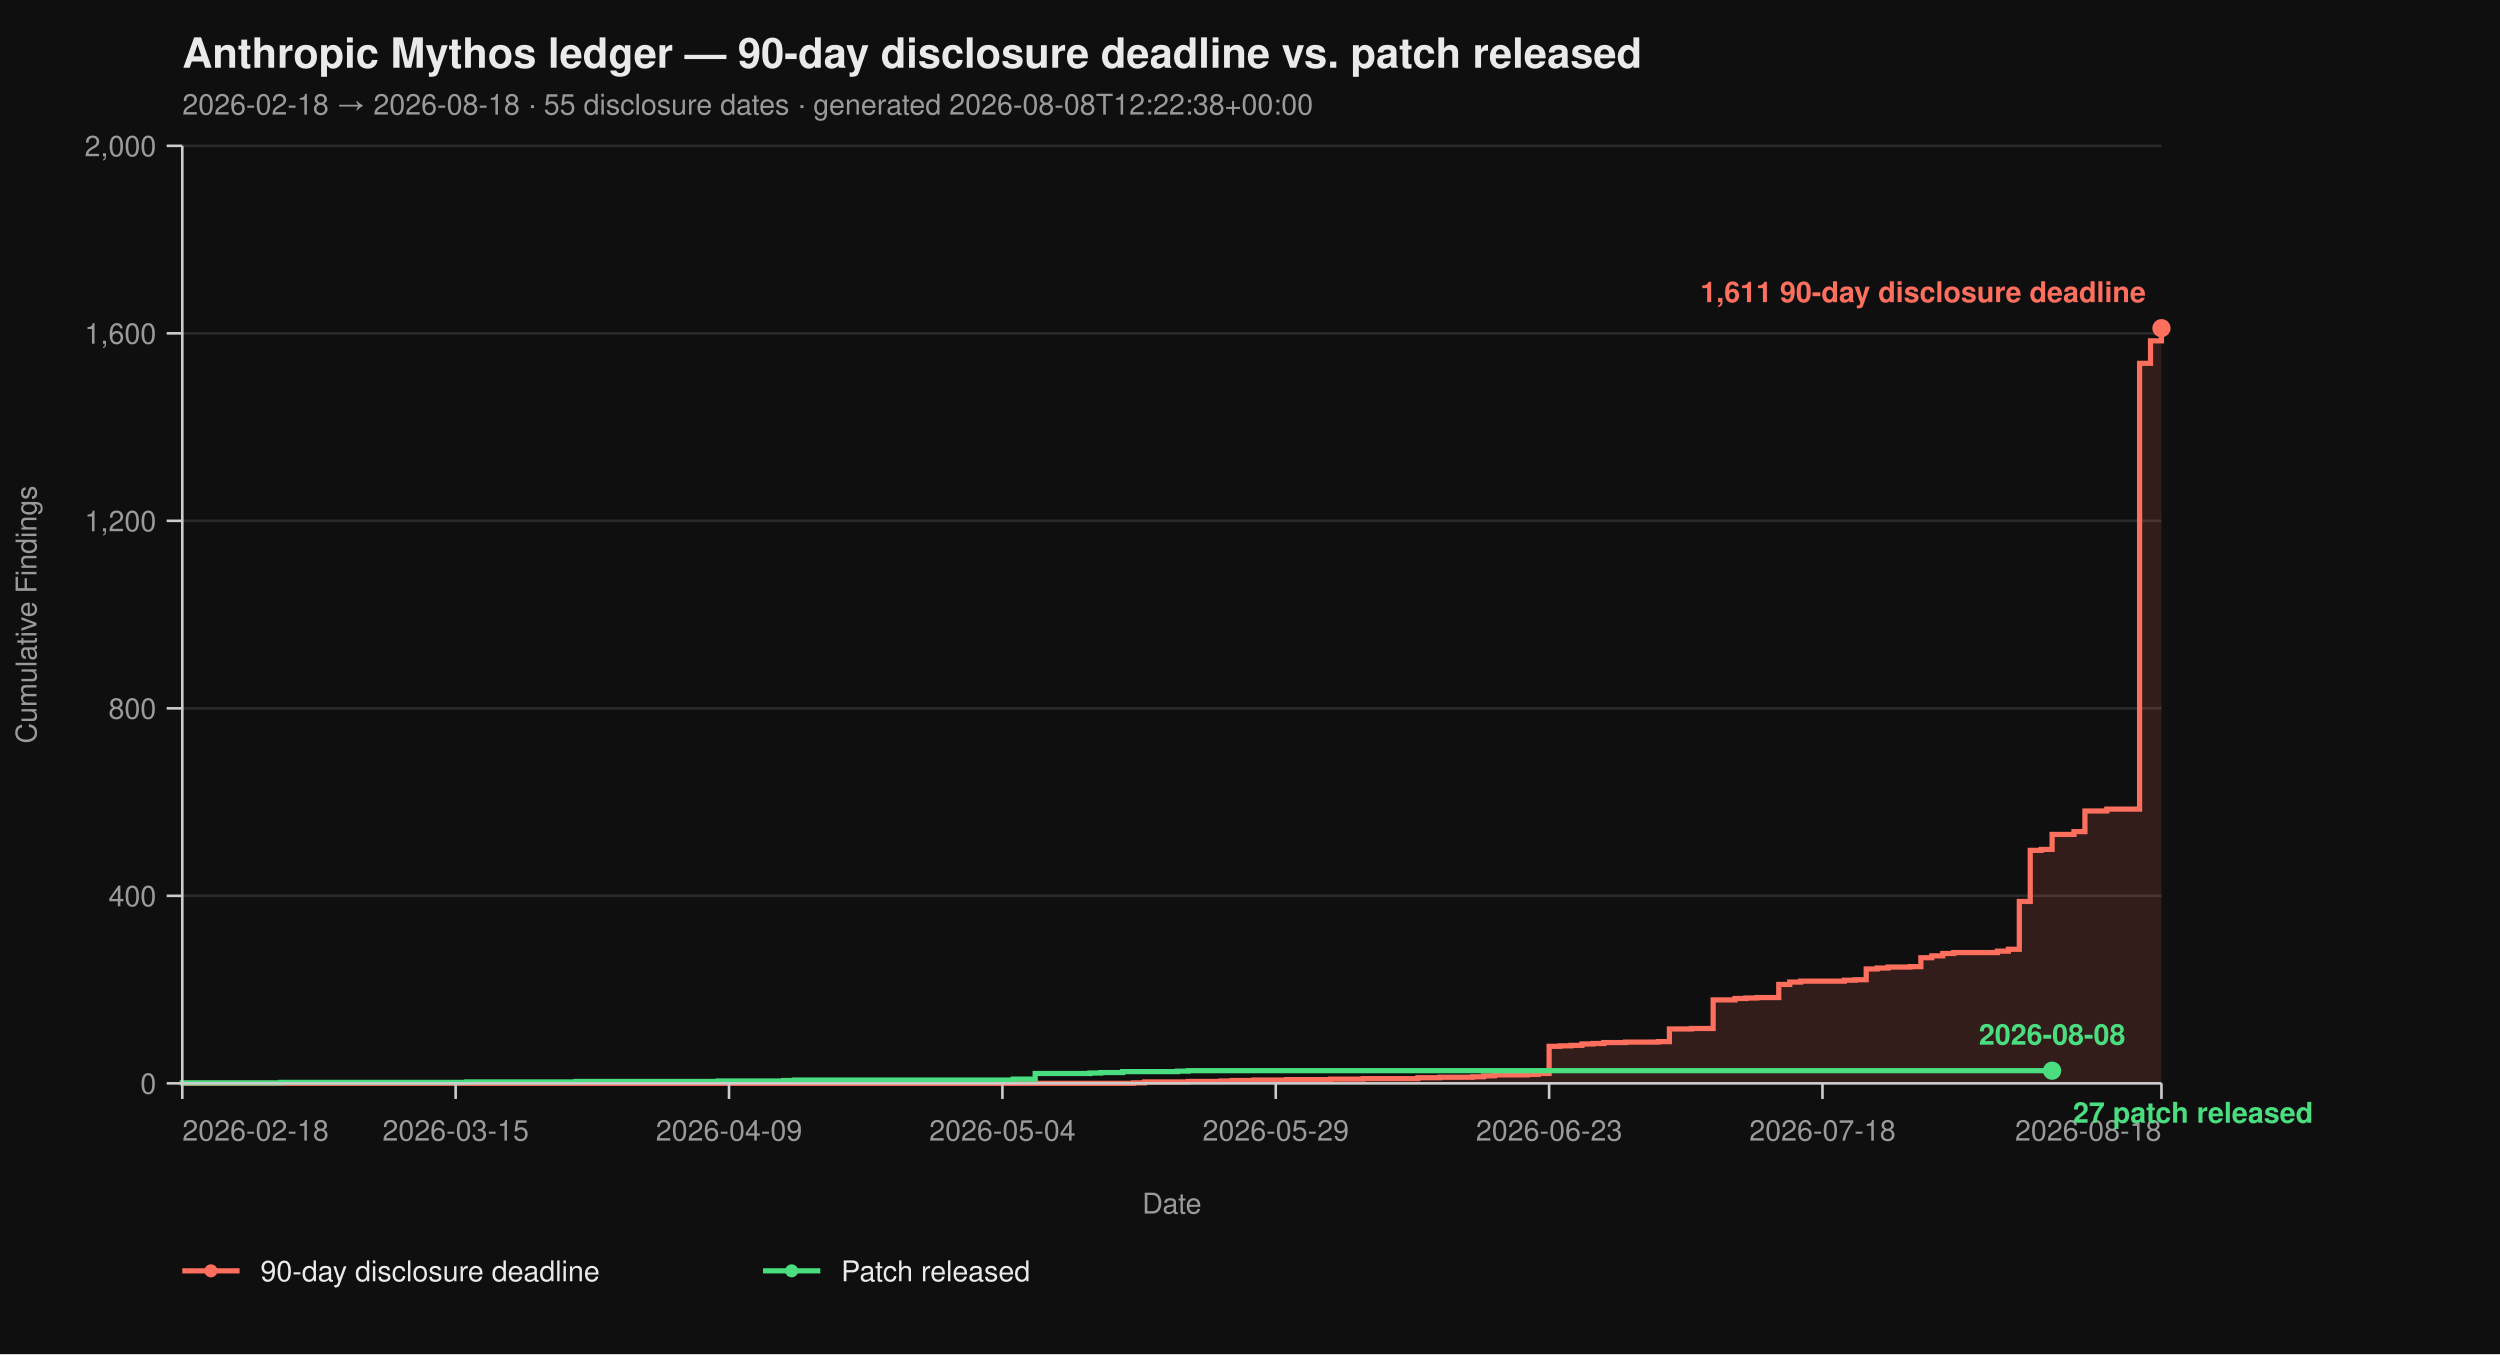
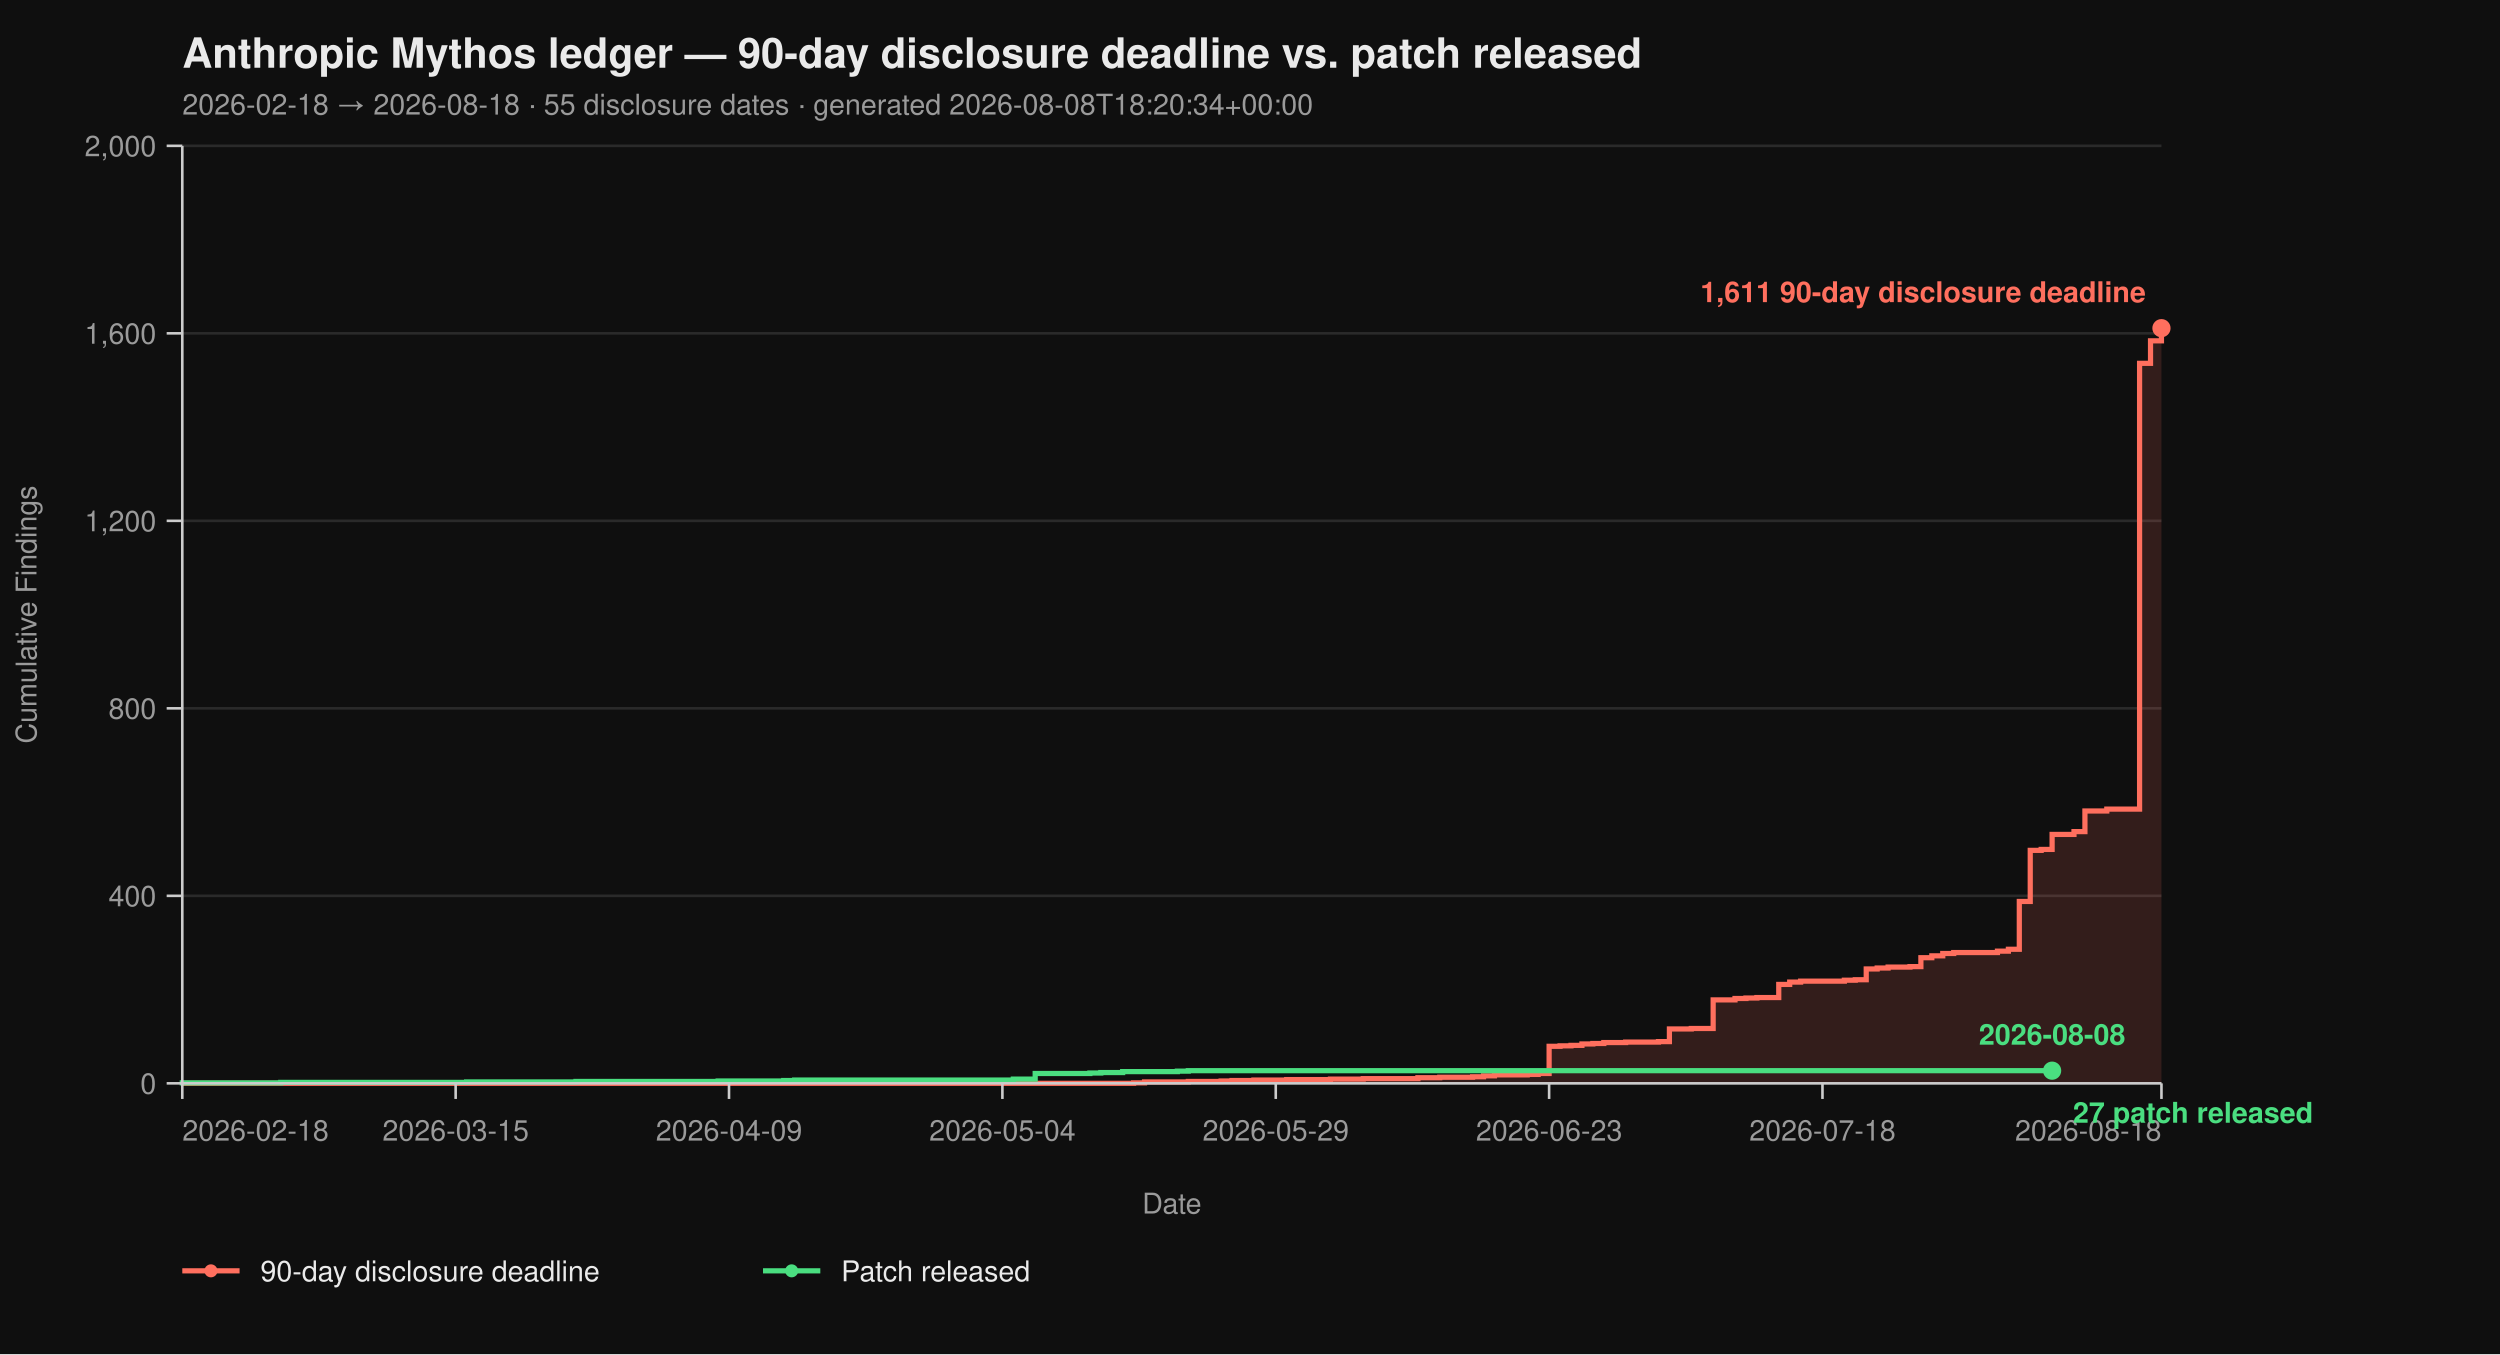
<svg xmlns="http://www.w3.org/2000/svg" viewBox="0 0 960 520" width="960" height="520" font-family="-apple-system, BlinkMacSystemFont, 'Segoe UI', Helvetica, Arial, sans-serif">
  <rect width="100%" height="100%" fill="#0f0f0f" />
  <text x="70" y="26" fill="#eaeaea" font-size="16" font-weight="700">Anthropic Mythos ledger — 90-day disclosure deadline vs. patch released</text>
-   <text x="70" y="44" fill="#9a9a9a" font-size="11">2026-02-18 → 2026-08-18  ·  55 disclosure dates  ·  generated 2026-08-08T12:22:38+00:00</text>
+   <text x="70" y="44" fill="#9a9a9a" font-size="11">2026-02-18 → 2026-08-18  ·  55 disclosure dates  ·  generated 2026-08-08T18:20:34+00:00</text>
  <line x1="70" y1="416.00" x2="830" y2="416.00" stroke="#2a2a2a" stroke-width="1" />
  <line x1="70" y1="344.00" x2="830" y2="344.00" stroke="#2a2a2a" stroke-width="1" />
  <line x1="70" y1="272.00" x2="830" y2="272.00" stroke="#2a2a2a" stroke-width="1" />
  <line x1="70" y1="200.00" x2="830" y2="200.00" stroke="#2a2a2a" stroke-width="1" />
  <line x1="70" y1="128.00" x2="830" y2="128.00" stroke="#2a2a2a" stroke-width="1" />
  <line x1="70" y1="56.00" x2="830" y2="56.00" stroke="#2a2a2a" stroke-width="1" />
  <path d="M 70.00 416.00 L 435.30 416.00 L 435.30 415.82 L 439.50 415.82 L 439.50 415.46 L 456.30 415.46 L 456.30 415.28 L 468.90 415.28 L 468.90 415.10 L 473.09 415.10 L 473.09 414.92 L 481.49 414.92 L 481.49 414.74 L 494.09 414.74 L 494.09 414.56 L 510.88 414.56 L 510.88 414.38 L 523.48 414.38 L 523.48 414.20 L 544.48 414.20 L 544.48 413.84 L 552.87 413.84 L 552.87 413.66 L 565.47 413.66 L 565.47 413.48 L 569.67 413.48 L 569.67 413.12 L 573.87 413.12 L 573.87 412.76 L 586.46 412.76 L 586.46 412.58 L 590.66 412.58 L 590.66 412.22 L 594.86 412.22 L 594.86 401.78 L 599.06 401.78 L 599.06 401.60 L 603.26 401.60 L 603.26 401.42 L 607.46 401.42 L 607.46 400.88 L 611.66 400.88 L 611.66 400.70 L 615.86 400.70 L 615.86 400.34 L 624.25 400.34 L 624.25 400.16 L 636.85 400.16 L 636.85 399.98 L 641.05 399.98 L 641.05 395.12 L 649.45 395.12 L 649.45 394.94 L 657.85 394.94 L 657.85 383.96 L 666.24 383.96 L 666.24 383.42 L 670.44 383.42 L 670.44 383.24 L 674.64 383.24 L 674.64 383.06 L 683.04 383.06 L 683.04 378.02 L 687.24 378.02 L 687.24 377.12 L 691.44 377.12 L 691.44 376.76 L 708.23 376.76 L 708.23 376.40 L 712.43 376.40 L 712.43 376.22 L 716.63 376.22 L 716.63 372.08 L 720.83 372.08 L 720.83 371.72 L 725.03 371.72 L 725.03 371.36 L 733.43 371.36 L 733.43 371.18 L 737.62 371.18 L 737.62 367.76 L 741.82 367.76 L 741.82 367.04 L 746.02 367.04 L 746.02 366.14 L 750.22 366.14 L 750.22 365.78 L 767.02 365.78 L 767.02 365.24 L 771.22 365.24 L 771.22 364.52 L 775.41 364.52 L 775.41 346.16 L 779.61 346.16 L 779.61 326.54 L 783.81 326.54 L 783.81 326.18 L 788.01 326.18 L 788.01 320.42 L 796.41 320.42 L 796.41 319.34 L 800.61 319.34 L 800.61 311.42 L 809.01 311.42 L 809.01 310.70 L 821.60 310.70 L 821.60 139.52 L 825.80 139.52 L 825.80 130.88 L 830.00 130.88 L 830.00 126.02 L 830.00 126.02 L 830.00 416.00 Z" fill="#ff6f5e26" stroke="none" />
  <path d="M 70.00 416.00 L 435.30 416.00 L 435.30 415.82 L 439.50 415.82 L 439.50 415.46 L 456.30 415.46 L 456.30 415.28 L 468.90 415.28 L 468.90 415.10 L 473.09 415.10 L 473.09 414.92 L 481.49 414.92 L 481.49 414.74 L 494.09 414.74 L 494.09 414.56 L 510.88 414.56 L 510.88 414.38 L 523.48 414.38 L 523.48 414.20 L 544.48 414.20 L 544.48 413.84 L 552.87 413.84 L 552.87 413.66 L 565.47 413.66 L 565.47 413.48 L 569.67 413.48 L 569.67 413.12 L 573.87 413.12 L 573.87 412.76 L 586.46 412.76 L 586.46 412.58 L 590.66 412.58 L 590.66 412.22 L 594.86 412.22 L 594.86 401.78 L 599.06 401.78 L 599.06 401.60 L 603.26 401.60 L 603.26 401.42 L 607.46 401.42 L 607.46 400.88 L 611.66 400.88 L 611.66 400.70 L 615.86 400.70 L 615.86 400.34 L 624.25 400.34 L 624.25 400.16 L 636.85 400.16 L 636.85 399.98 L 641.05 399.98 L 641.05 395.12 L 649.45 395.12 L 649.45 394.94 L 657.85 394.94 L 657.85 383.96 L 666.24 383.96 L 666.24 383.42 L 670.44 383.42 L 670.44 383.24 L 674.64 383.24 L 674.64 383.06 L 683.04 383.06 L 683.04 378.02 L 687.24 378.02 L 687.24 377.12 L 691.44 377.12 L 691.44 376.76 L 708.23 376.76 L 708.23 376.40 L 712.43 376.40 L 712.43 376.22 L 716.63 376.22 L 716.63 372.08 L 720.83 372.08 L 720.83 371.72 L 725.03 371.72 L 725.03 371.36 L 733.43 371.36 L 733.43 371.18 L 737.62 371.18 L 737.62 367.76 L 741.82 367.76 L 741.82 367.04 L 746.02 367.04 L 746.02 366.14 L 750.22 366.14 L 750.22 365.78 L 767.02 365.78 L 767.02 365.24 L 771.22 365.24 L 771.22 364.52 L 775.41 364.52 L 775.41 346.16 L 779.61 346.16 L 779.61 326.54 L 783.81 326.54 L 783.81 326.18 L 788.01 326.18 L 788.01 320.42 L 796.41 320.42 L 796.41 319.34 L 800.61 319.34 L 800.61 311.42 L 809.01 311.42 L 809.01 310.70 L 821.60 310.70 L 821.60 139.52 L 825.80 139.52 L 825.80 130.88 L 830.00 130.88 L 830.00 126.02 L 830.00 126.02" fill="none" stroke="#ff6f5e" stroke-width="2" stroke-linejoin="miter" stroke-linecap="butt" />
  <path d="M 70.00 416.00 L 70.00 416.00 L 70.00 415.82 L 107.79 415.82 L 107.79 415.64 L 179.17 415.64 L 179.17 415.46 L 221.16 415.46 L 221.16 415.28 L 275.75 415.28 L 275.75 415.10 L 300.94 415.10 L 300.94 414.92 L 305.14 414.92 L 305.14 414.74 L 389.12 414.74 L 389.12 414.38 L 397.51 414.38 L 397.51 412.22 L 418.51 412.22 L 418.51 412.04 L 422.71 412.04 L 422.71 411.86 L 431.10 411.86 L 431.10 411.50 L 452.10 411.50 L 452.10 411.32 L 456.30 411.32 L 456.30 411.14 L 788.01 411.14" fill="none" stroke="#4ade80" stroke-width="2" stroke-linejoin="miter" stroke-linecap="butt" />
  <line x1="70" y1="56" x2="70" y2="416" stroke="#cccccc" stroke-width="1" />
  <line x1="70" y1="416" x2="830" y2="416" stroke="#cccccc" stroke-width="1" />
  <line x1="64" y1="416.00" x2="70" y2="416.00" stroke="#cccccc" stroke-width="1" />
  <line x1="64" y1="344.00" x2="70" y2="344.00" stroke="#cccccc" stroke-width="1" />
  <line x1="64" y1="272.00" x2="70" y2="272.00" stroke="#cccccc" stroke-width="1" />
  <line x1="64" y1="200.00" x2="70" y2="200.00" stroke="#cccccc" stroke-width="1" />
  <line x1="64" y1="128.00" x2="70" y2="128.00" stroke="#cccccc" stroke-width="1" />
  <line x1="64" y1="56.00" x2="70" y2="56.00" stroke="#cccccc" stroke-width="1" />
  <text x="60" y="420.00" text-anchor="end" fill="#9a9a9a" font-size="11">0</text>
  <text x="60" y="348.00" text-anchor="end" fill="#9a9a9a" font-size="11">400</text>
  <text x="60" y="276.00" text-anchor="end" fill="#9a9a9a" font-size="11">800</text>
  <text x="60" y="204.00" text-anchor="end" fill="#9a9a9a" font-size="11">1,200</text>
  <text x="60" y="132.00" text-anchor="end" fill="#9a9a9a" font-size="11">1,600</text>
  <text x="60" y="60.00" text-anchor="end" fill="#9a9a9a" font-size="11">2,000</text>
  <text x="14" y="236.00" fill="#9a9a9a" font-size="11" transform="rotate(-90 14 236.00)" text-anchor="middle">Cumulative Findings</text>
  <line x1="70.00" y1="416" x2="70.00" y2="422" stroke="#cccccc" stroke-width="1" />
  <line x1="174.97" y1="416" x2="174.97" y2="422" stroke="#cccccc" stroke-width="1" />
  <line x1="279.94" y1="416" x2="279.94" y2="422" stroke="#cccccc" stroke-width="1" />
  <line x1="384.92" y1="416" x2="384.92" y2="422" stroke="#cccccc" stroke-width="1" />
  <line x1="489.89" y1="416" x2="489.89" y2="422" stroke="#cccccc" stroke-width="1" />
  <line x1="594.86" y1="416" x2="594.86" y2="422" stroke="#cccccc" stroke-width="1" />
  <line x1="699.83" y1="416" x2="699.83" y2="422" stroke="#cccccc" stroke-width="1" />
  <line x1="830.00" y1="416" x2="830.00" y2="422" stroke="#cccccc" stroke-width="1" />
  <text x="70.00" y="438" text-anchor="start" fill="#9a9a9a" font-size="11">2026-02-18</text>
  <text x="174.97" y="438" text-anchor="middle" fill="#9a9a9a" font-size="11">2026-03-15</text>
  <text x="279.94" y="438" text-anchor="middle" fill="#9a9a9a" font-size="11">2026-04-09</text>
  <text x="384.92" y="438" text-anchor="middle" fill="#9a9a9a" font-size="11">2026-05-04</text>
  <text x="489.89" y="438" text-anchor="middle" fill="#9a9a9a" font-size="11">2026-05-29</text>
  <text x="594.86" y="438" text-anchor="middle" fill="#9a9a9a" font-size="11">2026-06-23</text>
  <text x="699.83" y="438" text-anchor="middle" fill="#9a9a9a" font-size="11">2026-07-18</text>
  <text x="830.00" y="438" text-anchor="end" fill="#9a9a9a" font-size="11">2026-08-18</text>
  <text x="450.00" y="466" fill="#9a9a9a" font-size="11" text-anchor="middle">Date</text>
  <circle cx="830.00" cy="126.02" r="3.5" fill="#ff6f5e" />
  <text x="824.00" y="116.02" text-anchor="end" fill="#ff6f5e" font-size="11" font-weight="600">1,611 90-day disclosure deadline</text>
  <circle cx="788.01" cy="411.14" r="3.5" fill="#4ade80" />
  <text x="796.01" y="431.14" text-anchor="start" fill="#4ade80" font-size="11" font-weight="600">27 patch released</text>
  <text x="788.01" y="401.14" text-anchor="middle" fill="#4ade80" font-size="11" font-weight="600">2026-08-08</text>
  <line x1="70" y1="488" x2="92" y2="488" stroke="#ff6f5e" stroke-width="2" />
  <circle cx="81" cy="488" r="2.5" fill="#ff6f5e" />
  <text x="100" y="492" fill="#eaeaea" font-size="11">90-day disclosure deadline</text>
  <line x1="293.0" y1="488" x2="315.0" y2="488" stroke="#4ade80" stroke-width="2" />
  <circle cx="304.0" cy="488" r="2.5" fill="#4ade80" />
  <text x="323.0" y="492" fill="#eaeaea" font-size="11">Patch released</text>
</svg>
